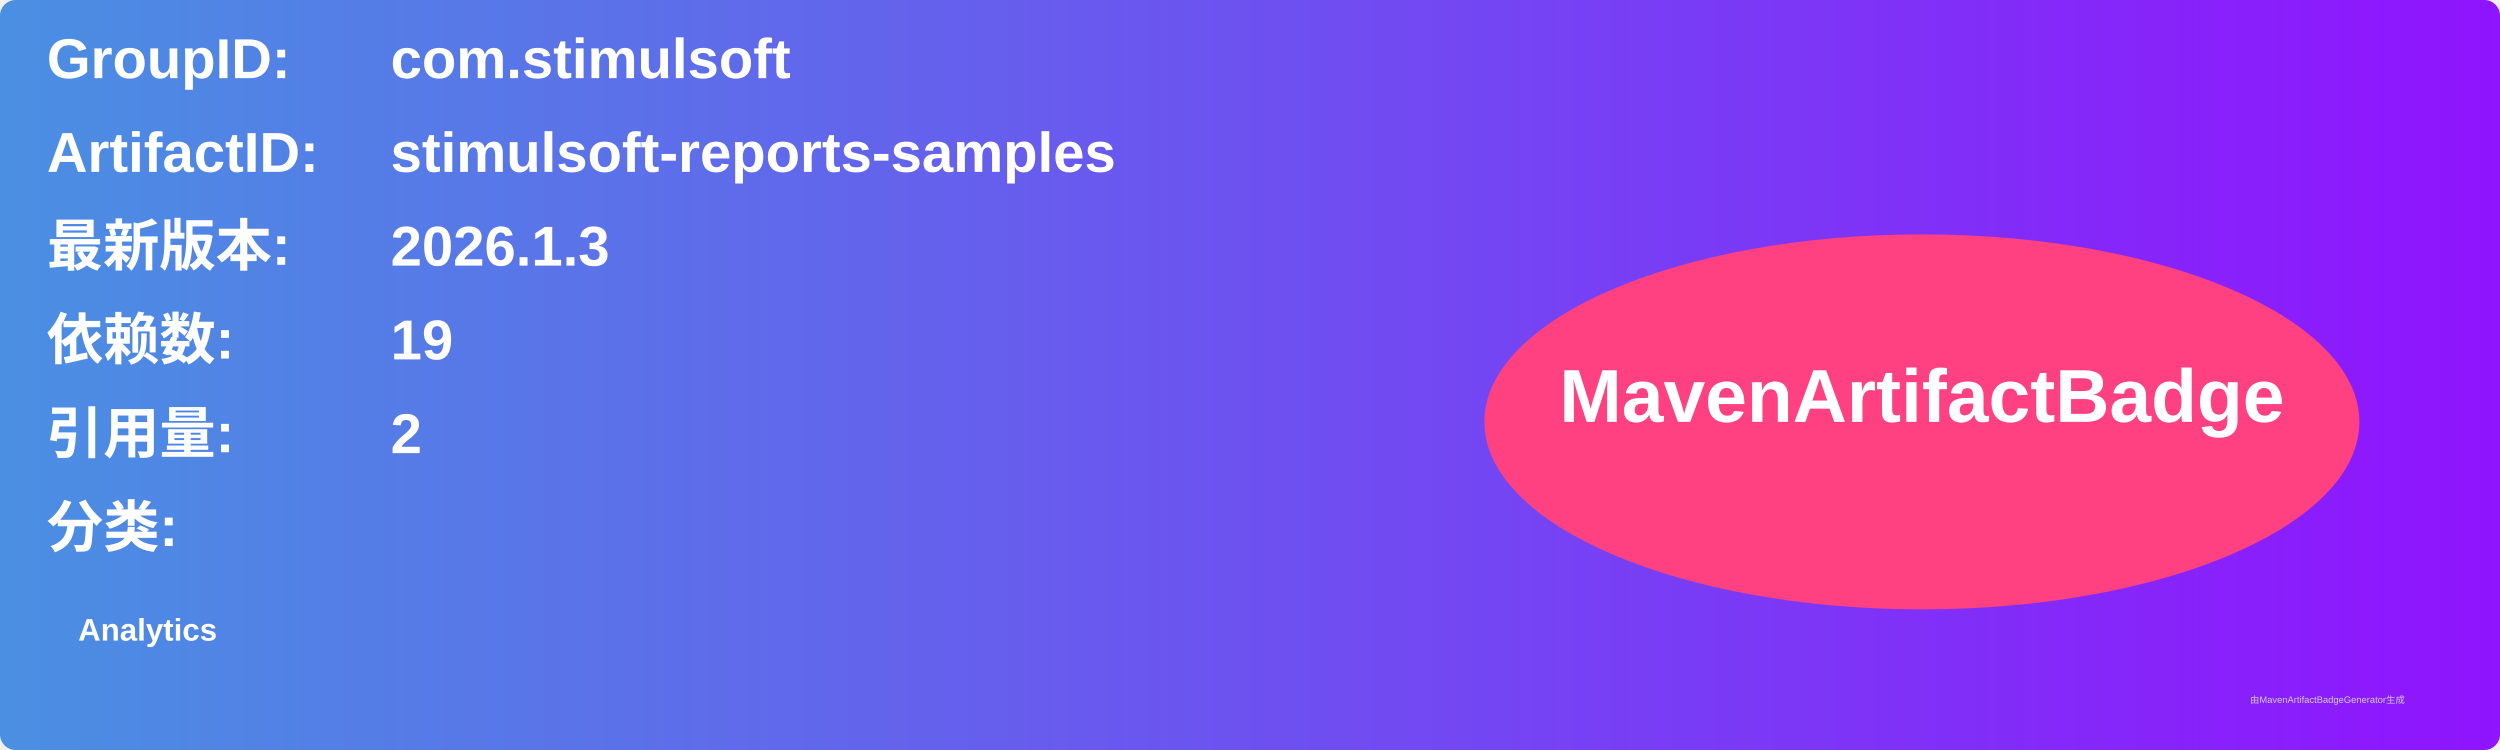
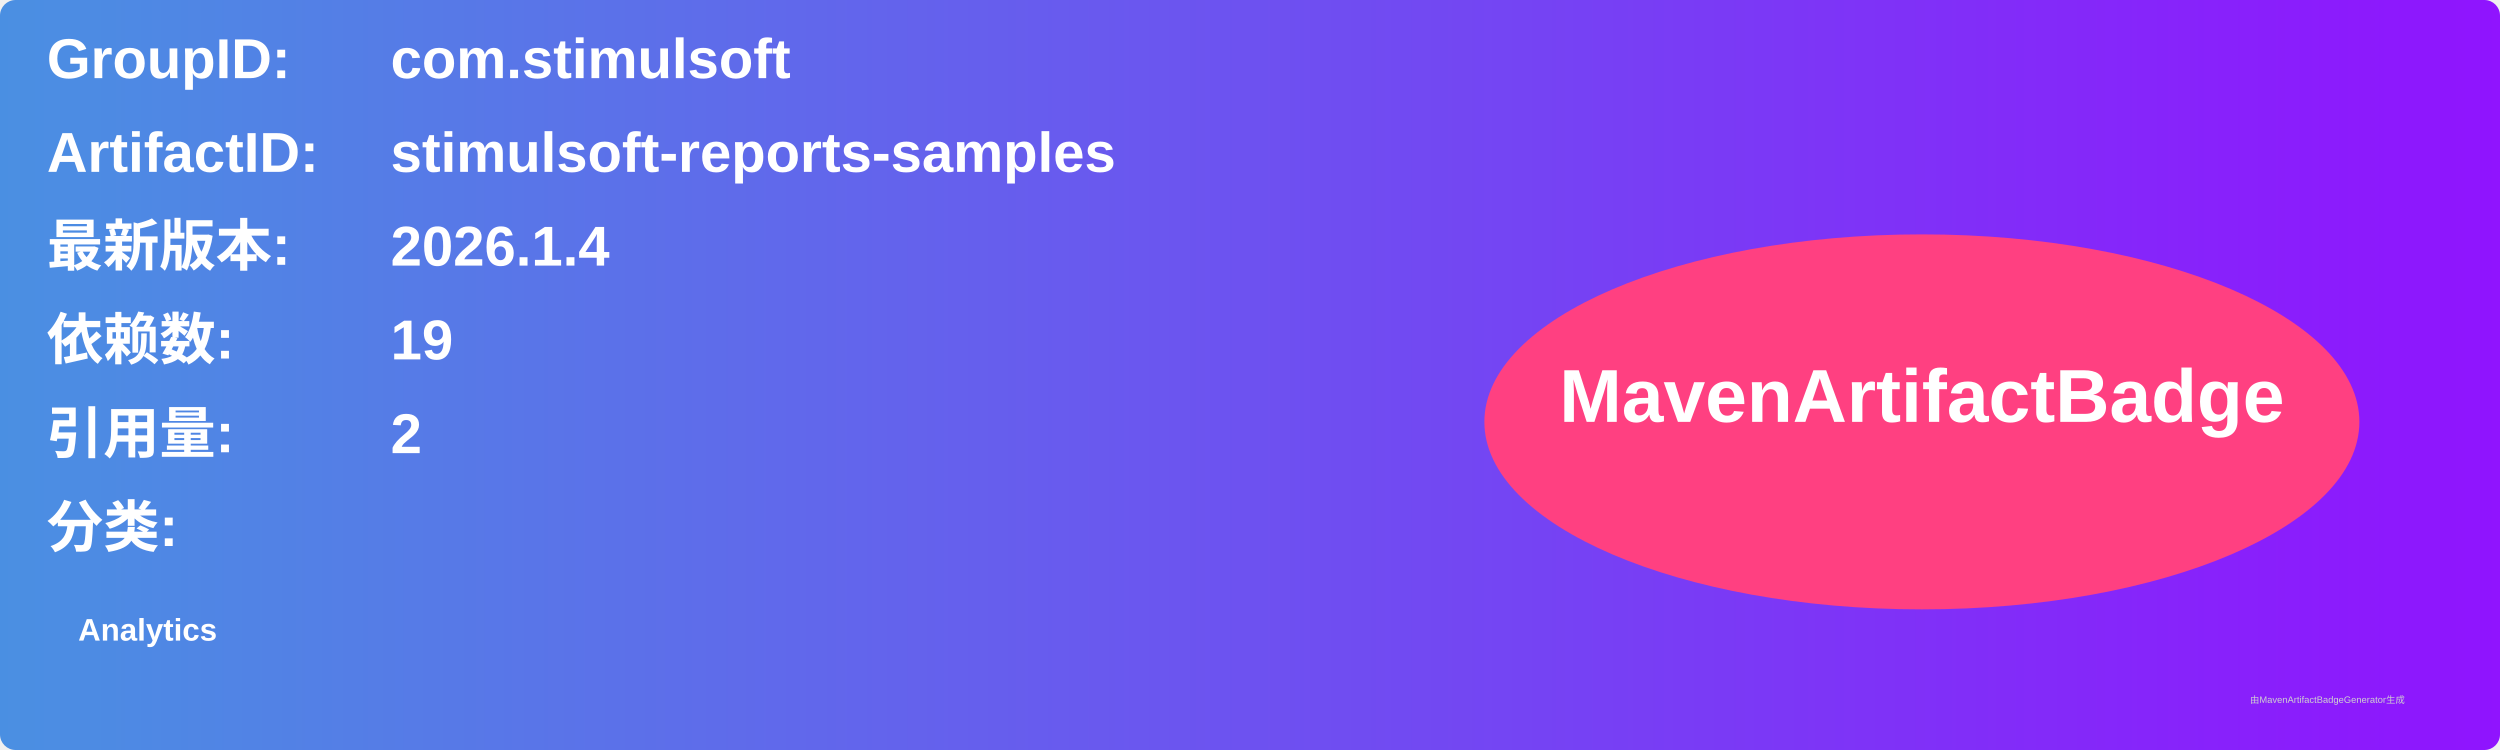
<svg xmlns="http://www.w3.org/2000/svg" width="800" height="240" viewBox="0 0 800 240">
  <linearGradient id="grad" x1="0%" y1="0%" x2="100%" y2="0%">
    <stop offset="0%" stop-color="#4a90e2" />
    <stop offset="100%" stop-color="#9013fe" />
  </linearGradient>
  <rect width="100%" height="100%" rx="5" ry="5" fill="url(#grad)" />
  <g transform="translate(15, 15)">
    <text x="0" y="10" font-family="Arial" font-size="18" fill="white" font-weight="bold" width="260">GroupID:</text>
    <text x="110" y="10" font-family="Arial" font-size="18" fill="white" font-weight="bold" width="460">com.stimulsoft</text>
    <text x="0" y="40" font-family="Arial" font-size="18" fill="white" font-weight="bold" width="260">ArtifactID:</text>
    <text x="110" y="40" font-family="Arial" font-size="18" fill="white" font-weight="bold" width="460">stimulsoft-reports-samples</text>
    <text x="0" y="70" font-family="Arial" font-size="18" fill="white" font-weight="bold">最新版本:</text>
    <text x="110" y="70" font-family="Arial" font-size="18" fill="white" font-weight="bold">
-       <tspan font-weight="bold">2026.1.3</tspan>
+       <tspan font-weight="bold">2026.1.4</tspan>
    </text>
    <text x="0" y="100" font-family="Arial" font-size="18" fill="white" font-weight="bold">依赖数: </text>
    <text x="110" y="100" font-family="Arial" font-size="18" fill="white">
      <tspan font-weight="bold">19</tspan>
    </text>
    <text x="0" y="130" font-family="Arial" font-size="18" fill="white" font-weight="bold">引用量: </text>
    <text x="110" y="130" font-family="Arial" font-size="18" fill="white">
      <tspan font-weight="bold">2</tspan>
    </text>
    <text x="0" y="160" font-family="Arial" font-size="18" fill="white" font-weight="bold">分类:</text>
    <text x="10" y="190" font-family="Arial" font-size="10" fill="white">
      <tspan font-weight="bold">Analytics</tspan>
    </text>
    <ellipse cx="600" cy="120" rx="140" ry="60" fill="#ff4081" />
    <text x="600" y="120" text-anchor="middle" font-family="Arial" font-size="24" fill="white" font-weight="bold">MavenArtifactBadge</text>
  </g>
  <text x="720" y="225" font-family="Arial" font-size="3" fill="#d0d0d0">由MavenArtifactBadgeGenerator生成</text>
</svg>
